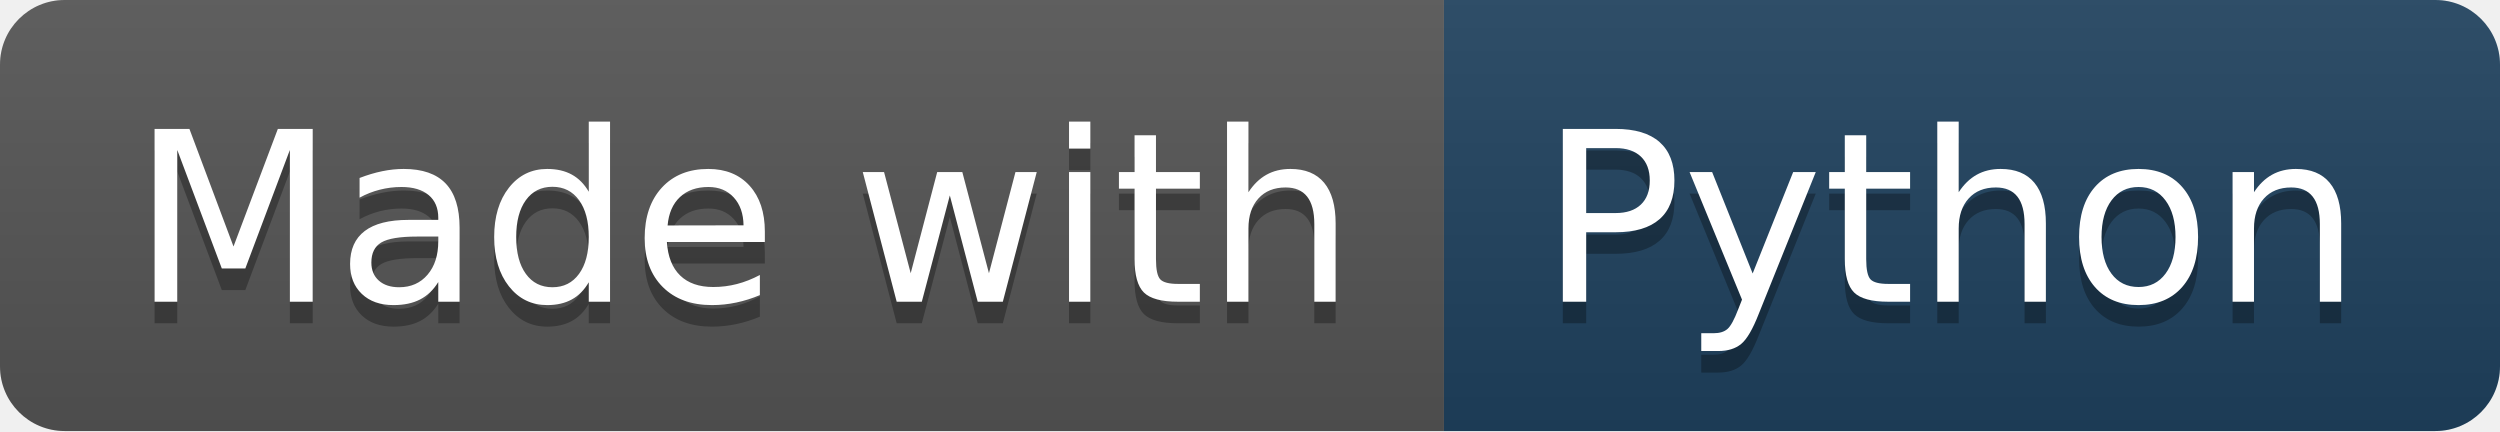
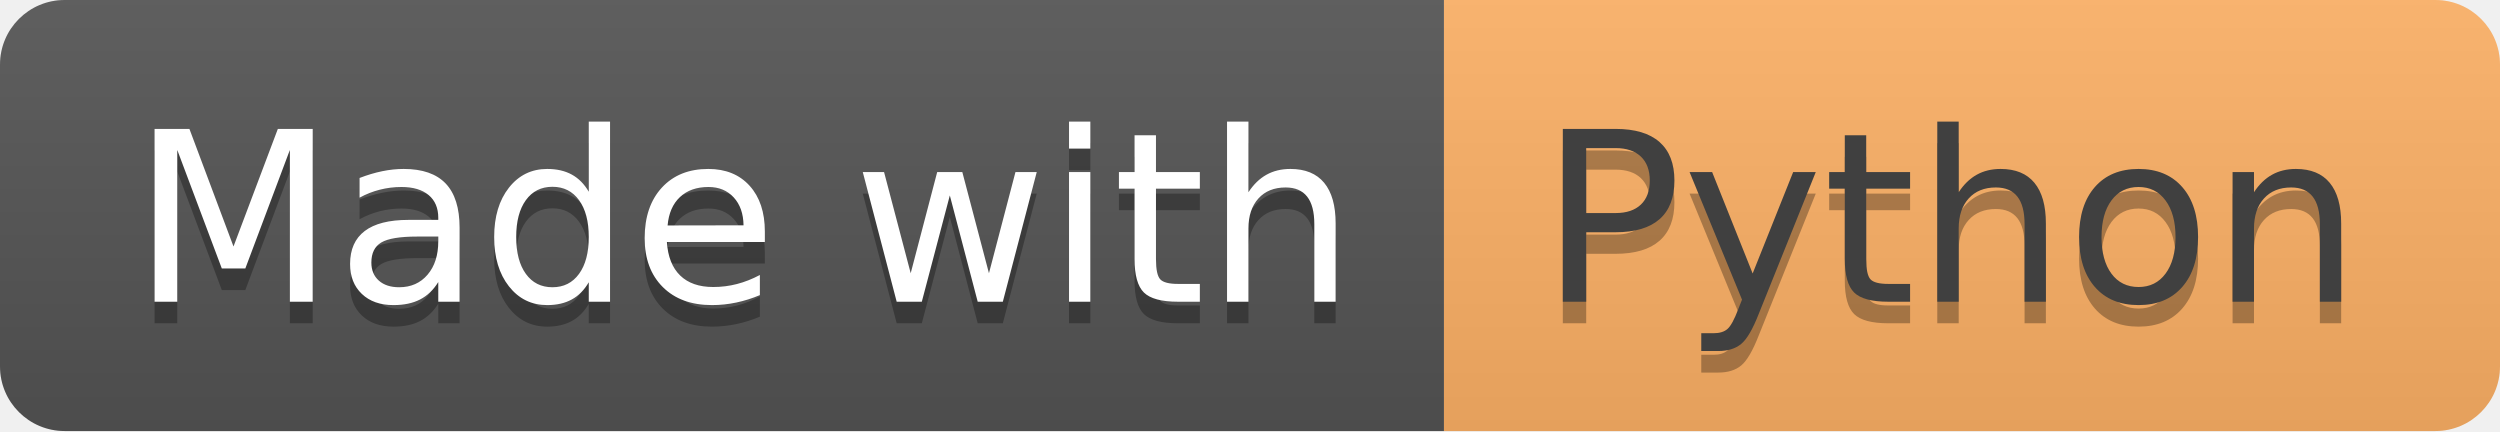
<svg xmlns="http://www.w3.org/2000/svg" width="116" height="20" role="img" aria-label="Made with: Python">
  <linearGradient id="s" x2="0" y2="100%">
    <stop offset="0" stop-color="#bbb" stop-opacity=".1" />
    <stop offset="1" stop-opacity=".1" />
  </linearGradient>
  <clipPath id="r">
    <rect width="116" height="20" rx="3" fill="#fff" />
  </clipPath>
  <g clip-path="url(#r)">
    <rect width="67" height="20" fill="#555" />
-     <rect x="67" width="49" height="20" fill="#1f425f" />
+     <rect x="67" width="49" height="20" fill="#ffb266" />
    <rect width="116" height="20" fill="url(#s)" />
  </g>
  <g fill="#fff" text-anchor="middle" font-family="Verdana,Geneva,DejaVu Sans,sans-serif" text-rendering="geometricPrecision" font-size="110">
    <text aria-hidden="true" x="345" y="150" fill="#010101" fill-opacity=".3" transform="scale(.1)" textLength="570">Made with</text>
    <text x="345" y="140" transform="scale(.1)" fill="#fff" textLength="570">Made with</text>
    <text aria-hidden="true" x="905" y="150" fill="#010101" fill-opacity=".3" transform="scale(.1)" textLength="390">Python</text>
-     <text x="905" y="140" transform="scale(.1)" fill="#fff" textLength="390">Python</text>
+     <text x="905" y="140" transform="scale(.1)" fill="#404040" textLength="390">Python</text>
  </g>
</svg>
